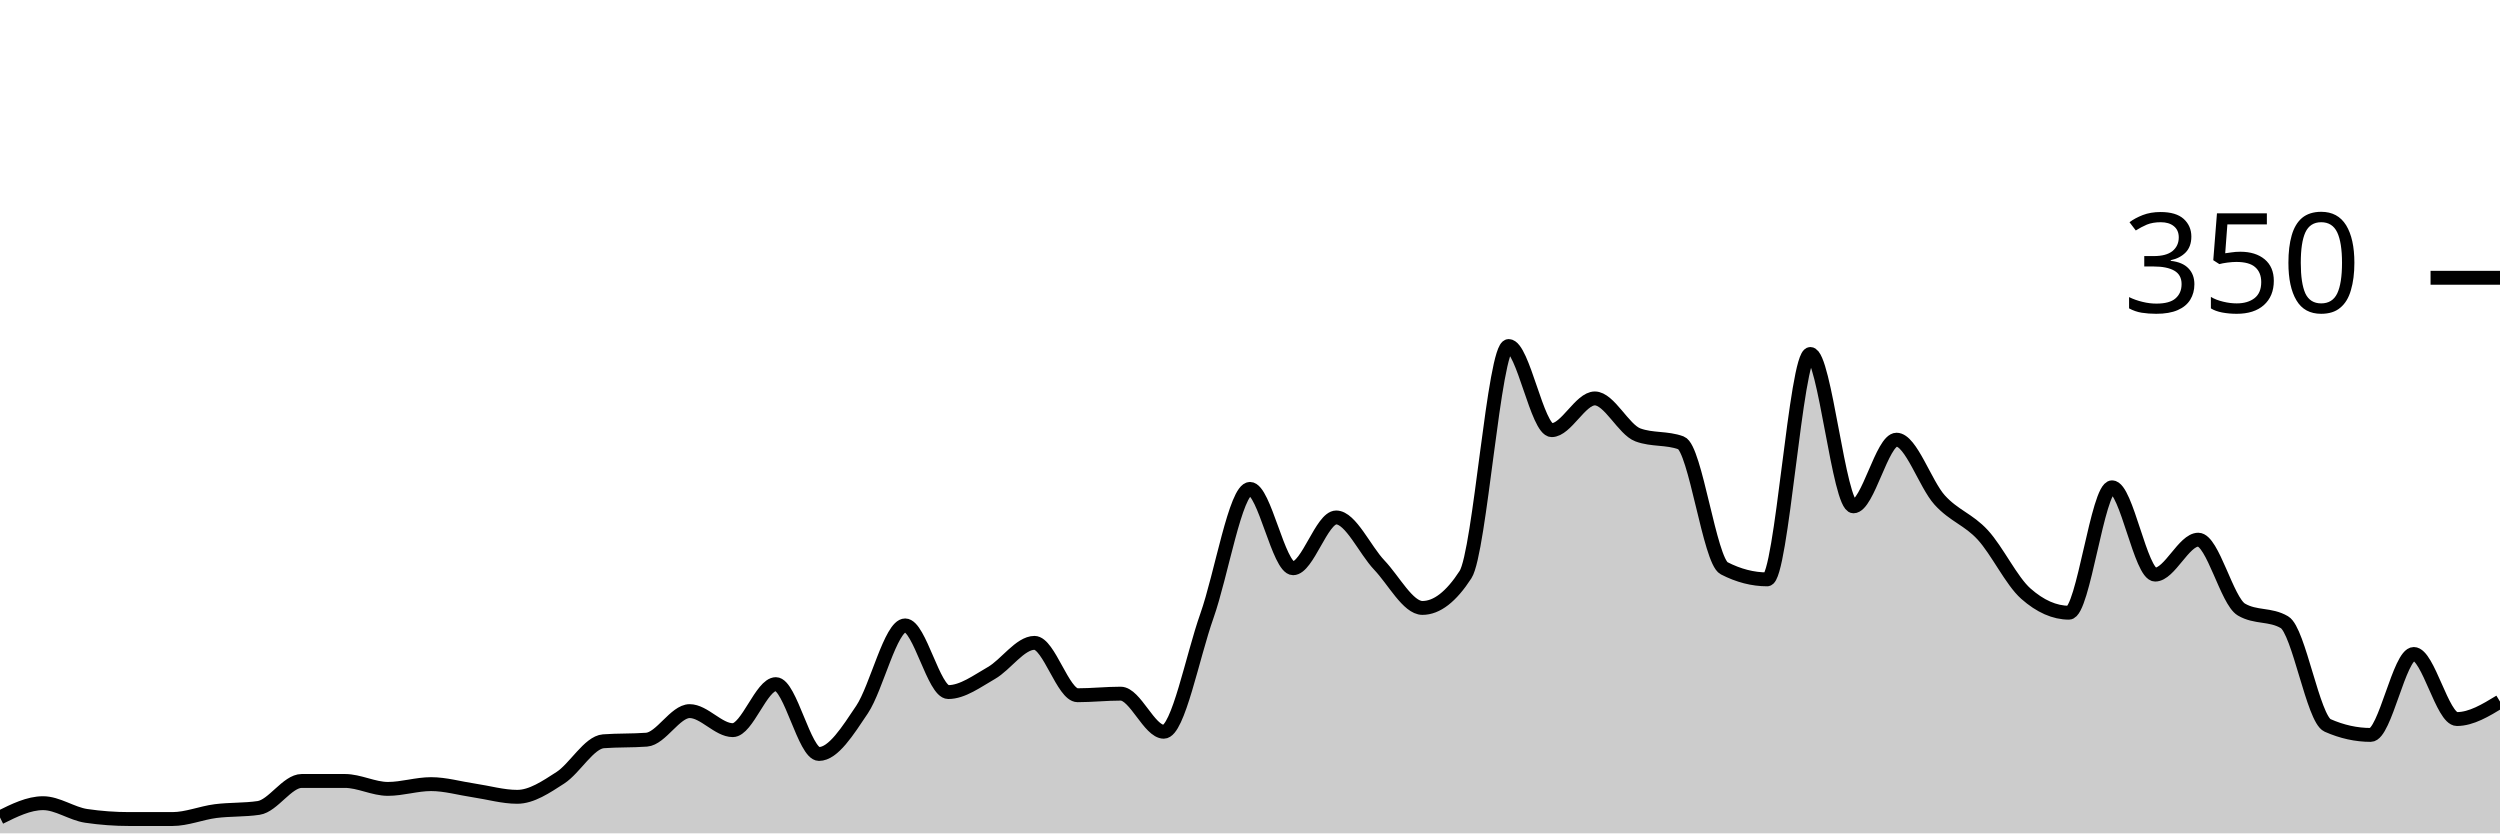
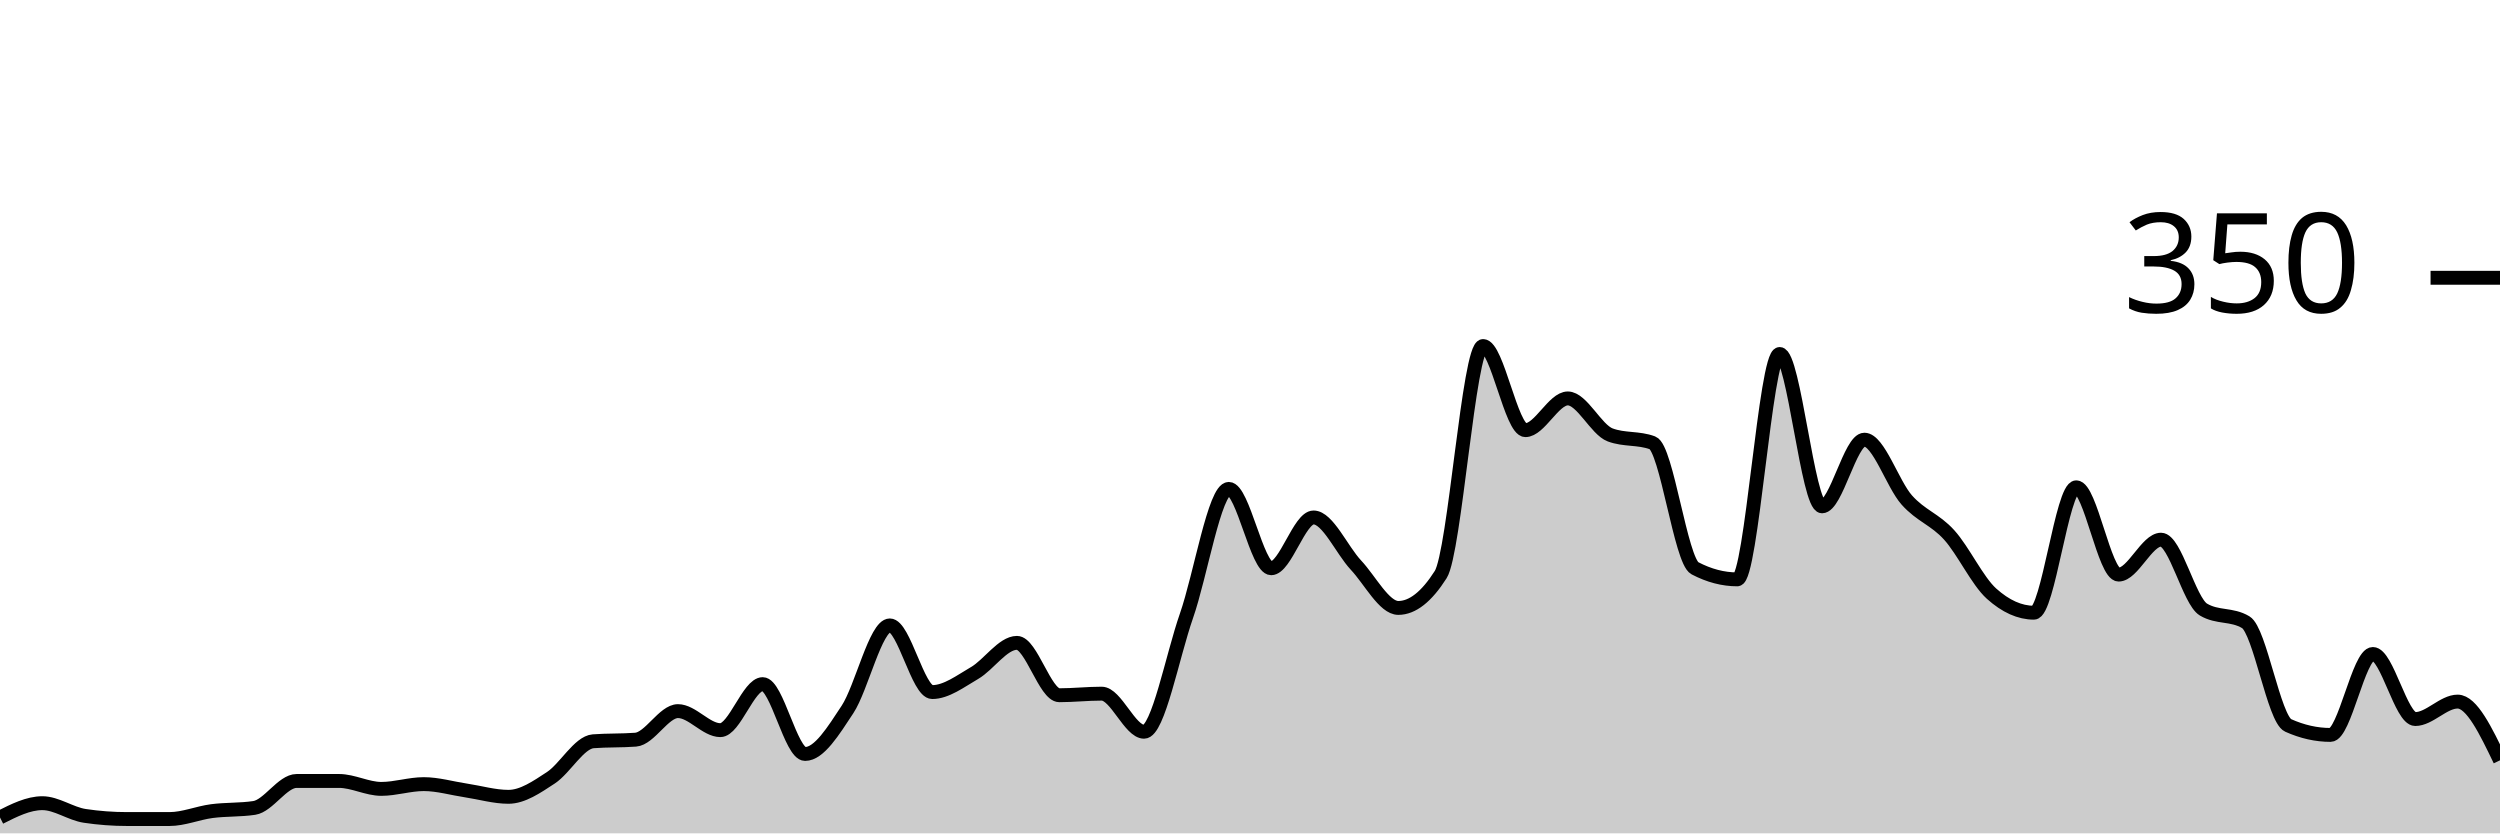
<svg xmlns="http://www.w3.org/2000/svg" viewBox="0 0 180 60">
  <g transform="translate(0,20)">
-     <path class="area" fill="rgba(0, 0, 0, 0.2)" d="M0,38.857C1.034,38.343,2.069,37.829,3.103,37.829C4.138,37.829,5.172,38.59,6.207,38.743C7.241,38.895,8.276,38.971,9.31,38.971C10.345,38.971,11.379,38.971,12.414,38.971C13.448,38.971,14.483,38.533,15.517,38.4C16.552,38.267,17.586,38.324,18.621,38.171C19.655,38.019,20.69,36.229,21.724,36.229C22.759,36.229,23.793,36.229,24.828,36.229C25.862,36.229,26.897,36.8,27.931,36.8C28.966,36.8,30,36.457,31.034,36.457C32.069,36.457,33.103,36.762,34.138,36.914C35.172,37.067,36.207,37.371,37.241,37.371C38.276,37.371,39.31,36.667,40.345,36C41.379,35.333,42.414,33.448,43.448,33.371C44.483,33.295,45.517,33.333,46.552,33.257C47.586,33.181,48.621,31.2,49.655,31.2C50.69,31.2,51.724,32.571,52.759,32.571C53.793,32.571,54.828,29.257,55.862,29.257C56.897,29.257,57.931,34.286,58.966,34.286C60,34.286,61.034,32.629,62.069,31.086C63.103,29.543,64.138,25.029,65.172,25.029C66.207,25.029,67.241,29.829,68.276,29.829C69.31,29.829,70.345,29.048,71.379,28.457C72.414,27.867,73.448,26.286,74.483,26.286C75.517,26.286,76.552,30.057,77.586,30.057C78.621,30.057,79.655,29.943,80.69,29.943C81.724,29.943,82.759,32.686,83.793,32.686C84.828,32.686,85.862,27.257,86.897,24.343C87.931,21.429,88.966,15.2,90,15.2C91.034,15.2,92.069,20.914,93.103,20.914C94.138,20.914,95.172,17.257,96.207,17.257C97.241,17.257,98.276,19.6,99.31,20.686C100.345,21.771,101.379,23.771,102.414,23.771C103.448,23.771,104.483,22.971,105.517,21.371C106.552,19.771,107.586,4.914,108.621,4.914C109.655,4.914,110.69,10.971,111.724,10.971C112.759,10.971,113.793,8.686,114.828,8.686C115.862,8.686,116.897,10.933,117.931,11.314C118.966,11.695,120,11.505,121.034,11.886C122.069,12.267,123.103,20.381,124.138,20.914C125.172,21.448,126.207,21.714,127.241,21.714C128.276,21.714,129.31,5.486,130.345,5.486C131.379,5.486,132.414,16.457,133.448,16.457C134.483,16.457,135.517,11.657,136.552,11.657C137.586,11.657,138.621,14.857,139.655,16C140.69,17.143,141.724,17.39,142.759,18.514C143.793,19.638,144.828,21.829,145.862,22.743C146.897,23.657,147.931,24.114,148.966,24.114C150,24.114,151.034,15.086,152.069,15.086C153.103,15.086,154.138,21.371,155.172,21.371C156.207,21.371,157.241,18.857,158.276,18.857C159.31,18.857,160.345,23.276,161.379,23.886C162.414,24.495,163.448,24.19,164.483,24.8C165.517,25.41,166.552,31.771,167.586,32.229C168.621,32.686,169.655,32.914,170.69,32.914C171.724,32.914,172.759,27.086,173.793,27.086C174.828,27.086,175.862,31.771,176.897,31.771C177.931,31.771,178.966,31.143,180,30.514L180,40C178.966,40,177.931,40,176.897,40C175.862,40,174.828,40,173.793,40C172.759,40,171.724,40,170.69,40C169.655,40,168.621,40,167.586,40C166.552,40,165.517,40,164.483,40C163.448,40,162.414,40,161.379,40C160.345,40,159.31,40,158.276,40C157.241,40,156.207,40,155.172,40C154.138,40,153.103,40,152.069,40C151.034,40,150,40,148.966,40C147.931,40,146.897,40,145.862,40C144.828,40,143.793,40,142.759,40C141.724,40,140.69,40,139.655,40C138.621,40,137.586,40,136.552,40C135.517,40,134.483,40,133.448,40C132.414,40,131.379,40,130.345,40C129.31,40,128.276,40,127.241,40C126.207,40,125.172,40,124.138,40C123.103,40,122.069,40,121.034,40C120,40,118.966,40,117.931,40C116.897,40,115.862,40,114.828,40C113.793,40,112.759,40,111.724,40C110.69,40,109.655,40,108.621,40C107.586,40,106.552,40,105.517,40C104.483,40,103.448,40,102.414,40C101.379,40,100.345,40,99.31,40C98.276,40,97.241,40,96.207,40C95.172,40,94.138,40,93.103,40C92.069,40,91.034,40,90,40C88.966,40,87.931,40,86.897,40C85.862,40,84.828,40,83.793,40C82.759,40,81.724,40,80.69,40C79.655,40,78.621,40,77.586,40C76.552,40,75.517,40,74.483,40C73.448,40,72.414,40,71.379,40C70.345,40,69.31,40,68.276,40C67.241,40,66.207,40,65.172,40C64.138,40,63.103,40,62.069,40C61.034,40,60,40,58.966,40C57.931,40,56.897,40,55.862,40C54.828,40,53.793,40,52.759,40C51.724,40,50.69,40,49.655,40C48.621,40,47.586,40,46.552,40C45.517,40,44.483,40,43.448,40C42.414,40,41.379,40,40.345,40C39.31,40,38.276,40,37.241,40C36.207,40,35.172,40,34.138,40C33.103,40,32.069,40,31.034,40C30,40,28.966,40,27.931,40C26.897,40,25.862,40,24.828,40C23.793,40,22.759,40,21.724,40C20.69,40,19.655,40,18.621,40C17.586,40,16.552,40,15.517,40C14.483,40,13.448,40,12.414,40C11.379,40,10.345,40,9.31,40C8.276,40,7.241,40,6.207,40C5.172,40,4.138,40,3.103,40C2.069,40,1.034,40,0,40Z" />
-     <path class="line" stroke="black" fill="none" d="M0,38.857C1.034,38.343,2.069,37.829,3.103,37.829C4.138,37.829,5.172,38.59,6.207,38.743C7.241,38.895,8.276,38.971,9.31,38.971C10.345,38.971,11.379,38.971,12.414,38.971C13.448,38.971,14.483,38.533,15.517,38.4C16.552,38.267,17.586,38.324,18.621,38.171C19.655,38.019,20.69,36.229,21.724,36.229C22.759,36.229,23.793,36.229,24.828,36.229C25.862,36.229,26.897,36.8,27.931,36.8C28.966,36.8,30,36.457,31.034,36.457C32.069,36.457,33.103,36.762,34.138,36.914C35.172,37.067,36.207,37.371,37.241,37.371C38.276,37.371,39.31,36.667,40.345,36C41.379,35.333,42.414,33.448,43.448,33.371C44.483,33.295,45.517,33.333,46.552,33.257C47.586,33.181,48.621,31.2,49.655,31.2C50.69,31.2,51.724,32.571,52.759,32.571C53.793,32.571,54.828,29.257,55.862,29.257C56.897,29.257,57.931,34.286,58.966,34.286C60,34.286,61.034,32.629,62.069,31.086C63.103,29.543,64.138,25.029,65.172,25.029C66.207,25.029,67.241,29.829,68.276,29.829C69.31,29.829,70.345,29.048,71.379,28.457C72.414,27.867,73.448,26.286,74.483,26.286C75.517,26.286,76.552,30.057,77.586,30.057C78.621,30.057,79.655,29.943,80.69,29.943C81.724,29.943,82.759,32.686,83.793,32.686C84.828,32.686,85.862,27.257,86.897,24.343C87.931,21.429,88.966,15.2,90,15.2C91.034,15.2,92.069,20.914,93.103,20.914C94.138,20.914,95.172,17.257,96.207,17.257C97.241,17.257,98.276,19.6,99.31,20.686C100.345,21.771,101.379,23.771,102.414,23.771C103.448,23.771,104.483,22.971,105.517,21.371C106.552,19.771,107.586,4.914,108.621,4.914C109.655,4.914,110.69,10.971,111.724,10.971C112.759,10.971,113.793,8.686,114.828,8.686C115.862,8.686,116.897,10.933,117.931,11.314C118.966,11.695,120,11.505,121.034,11.886C122.069,12.267,123.103,20.381,124.138,20.914C125.172,21.448,126.207,21.714,127.241,21.714C128.276,21.714,129.31,5.486,130.345,5.486C131.379,5.486,132.414,16.457,133.448,16.457C134.483,16.457,135.517,11.657,136.552,11.657C137.586,11.657,138.621,14.857,139.655,16C140.69,17.143,141.724,17.39,142.759,18.514C143.793,19.638,144.828,21.829,145.862,22.743C146.897,23.657,147.931,24.114,148.966,24.114C150,24.114,151.034,15.086,152.069,15.086C153.103,15.086,154.138,21.371,155.172,21.371C156.207,21.371,157.241,18.857,158.276,18.857C159.31,18.857,160.345,23.276,161.379,23.886C162.414,24.495,163.448,24.19,164.483,24.8C165.517,25.41,166.552,31.771,167.586,32.229C168.621,32.686,169.655,32.914,170.69,32.914C171.724,32.914,172.759,27.086,173.793,27.086C174.828,27.086,175.862,31.771,176.897,31.771C177.931,31.771,178.966,31.143,180,30.514" />
+     <path class="area" fill="rgba(0, 0, 0, 0.2)" d="M0,38.857C1.017,38.343,2.034,37.829,3.051,37.829C4.068,37.829,5.085,38.59,6.102,38.743C7.119,38.895,8.136,38.971,9.153,38.971C10.169,38.971,11.186,38.971,12.203,38.971C13.22,38.971,14.237,38.533,15.254,38.4C16.271,38.267,17.288,38.324,18.305,38.171C19.322,38.019,20.339,36.229,21.356,36.229C22.373,36.229,23.39,36.229,24.407,36.229C25.424,36.229,26.441,36.8,27.458,36.8C28.475,36.8,29.492,36.457,30.508,36.457C31.525,36.457,32.542,36.762,33.559,36.914C34.576,37.067,35.593,37.371,36.61,37.371C37.627,37.371,38.644,36.667,39.661,36C40.678,35.333,41.695,33.448,42.712,33.371C43.729,33.295,44.746,33.333,45.763,33.257C46.78,33.181,47.797,31.2,48.814,31.2C49.831,31.2,50.847,32.571,51.864,32.571C52.881,32.571,53.898,29.257,54.915,29.257C55.932,29.257,56.949,34.286,57.966,34.286C58.983,34.286,60,32.629,61.017,31.086C62.034,29.543,63.051,25.029,64.068,25.029C65.085,25.029,66.102,29.829,67.119,29.829C68.136,29.829,69.153,29.048,70.169,28.457C71.186,27.867,72.203,26.286,73.22,26.286C74.237,26.286,75.254,30.057,76.271,30.057C77.288,30.057,78.305,29.943,79.322,29.943C80.339,29.943,81.356,32.686,82.373,32.686C83.39,32.686,84.407,27.257,85.424,24.343C86.441,21.429,87.458,15.2,88.475,15.2C89.492,15.2,90.508,20.914,91.525,20.914C92.542,20.914,93.559,17.257,94.576,17.257C95.593,17.257,96.61,19.6,97.627,20.686C98.644,21.771,99.661,23.771,100.678,23.771C101.695,23.771,102.712,22.971,103.729,21.371C104.746,19.771,105.763,4.914,106.78,4.914C107.797,4.914,108.814,10.971,109.831,10.971C110.847,10.971,111.864,8.686,112.881,8.686C113.898,8.686,114.915,10.933,115.932,11.314C116.949,11.695,117.966,11.505,118.983,11.886C120,12.267,121.017,20.381,122.034,20.914C123.051,21.448,124.068,21.714,125.085,21.714C126.102,21.714,127.119,5.486,128.136,5.486C129.153,5.486,130.169,16.457,131.186,16.457C132.203,16.457,133.22,11.657,134.237,11.657C135.254,11.657,136.271,14.857,137.288,16C138.305,17.143,139.322,17.39,140.339,18.514C141.356,19.638,142.373,21.829,143.39,22.743C144.407,23.657,145.424,24.114,146.441,24.114C147.458,24.114,148.475,15.086,149.492,15.086C150.508,15.086,151.525,21.371,152.542,21.371C153.559,21.371,154.576,18.857,155.593,18.857C156.61,18.857,157.627,23.276,158.644,23.886C159.661,24.495,160.678,24.19,161.695,24.8C162.712,25.41,163.729,31.771,164.746,32.229C165.763,32.686,166.78,32.914,167.797,32.914C168.814,32.914,169.831,27.086,170.847,27.086C171.864,27.086,172.881,31.771,173.898,31.771C174.915,31.771,175.932,30.514,176.949,30.514C177.966,30.514,178.983,32.629,180,34.743L180,40C178.983,40,177.966,40,176.949,40C175.932,40,174.915,40,173.898,40C172.881,40,171.864,40,170.847,40C169.831,40,168.814,40,167.797,40C166.78,40,165.763,40,164.746,40C163.729,40,162.712,40,161.695,40C160.678,40,159.661,40,158.644,40C157.627,40,156.61,40,155.593,40C154.576,40,153.559,40,152.542,40C151.525,40,150.508,40,149.492,40C148.475,40,147.458,40,146.441,40C145.424,40,144.407,40,143.39,40C142.373,40,141.356,40,140.339,40C139.322,40,138.305,40,137.288,40C136.271,40,135.254,40,134.237,40C133.22,40,132.203,40,131.186,40C130.169,40,129.153,40,128.136,40C127.119,40,126.102,40,125.085,40C124.068,40,123.051,40,122.034,40C121.017,40,120,40,118.983,40C117.966,40,116.949,40,115.932,40C114.915,40,113.898,40,112.881,40C111.864,40,110.847,40,109.831,40C108.814,40,107.797,40,106.78,40C105.763,40,104.746,40,103.729,40C102.712,40,101.695,40,100.678,40C99.661,40,98.644,40,97.627,40C96.61,40,95.593,40,94.576,40C93.559,40,92.542,40,91.525,40C90.508,40,89.492,40,88.475,40C87.458,40,86.441,40,85.424,40C84.407,40,83.39,40,82.373,40C81.356,40,80.339,40,79.322,40C78.305,40,77.288,40,76.271,40C75.254,40,74.237,40,73.22,40C72.203,40,71.186,40,70.169,40C69.153,40,68.136,40,67.119,40C66.102,40,65.085,40,64.068,40C63.051,40,62.034,40,61.017,40C60,40,58.983,40,57.966,40C56.949,40,55.932,40,54.915,40C53.898,40,52.881,40,51.864,40C50.847,40,49.831,40,48.814,40C47.797,40,46.78,40,45.763,40C44.746,40,43.729,40,42.712,40C41.695,40,40.678,40,39.661,40C38.644,40,37.627,40,36.61,40C35.593,40,34.576,40,33.559,40C32.542,40,31.525,40,30.508,40C29.492,40,28.475,40,27.458,40C26.441,40,25.424,40,24.407,40C23.39,40,22.373,40,21.356,40C20.339,40,19.322,40,18.305,40C17.288,40,16.271,40,15.254,40C14.237,40,13.22,40,12.203,40C11.186,40,10.169,40,9.153,40C8.136,40,7.119,40,6.102,40C5.085,40,4.068,40,3.051,40C2.034,40,1.017,40,0,40Z" />
+     <path class="line" stroke="black" fill="none" d="M0,38.857C1.017,38.343,2.034,37.829,3.051,37.829C4.068,37.829,5.085,38.59,6.102,38.743C7.119,38.895,8.136,38.971,9.153,38.971C10.169,38.971,11.186,38.971,12.203,38.971C13.22,38.971,14.237,38.533,15.254,38.4C16.271,38.267,17.288,38.324,18.305,38.171C19.322,38.019,20.339,36.229,21.356,36.229C22.373,36.229,23.39,36.229,24.407,36.229C25.424,36.229,26.441,36.8,27.458,36.8C28.475,36.8,29.492,36.457,30.508,36.457C31.525,36.457,32.542,36.762,33.559,36.914C34.576,37.067,35.593,37.371,36.61,37.371C37.627,37.371,38.644,36.667,39.661,36C40.678,35.333,41.695,33.448,42.712,33.371C43.729,33.295,44.746,33.333,45.763,33.257C46.78,33.181,47.797,31.2,48.814,31.2C49.831,31.2,50.847,32.571,51.864,32.571C52.881,32.571,53.898,29.257,54.915,29.257C55.932,29.257,56.949,34.286,57.966,34.286C58.983,34.286,60,32.629,61.017,31.086C62.034,29.543,63.051,25.029,64.068,25.029C65.085,25.029,66.102,29.829,67.119,29.829C68.136,29.829,69.153,29.048,70.169,28.457C71.186,27.867,72.203,26.286,73.22,26.286C74.237,26.286,75.254,30.057,76.271,30.057C77.288,30.057,78.305,29.943,79.322,29.943C80.339,29.943,81.356,32.686,82.373,32.686C83.39,32.686,84.407,27.257,85.424,24.343C86.441,21.429,87.458,15.2,88.475,15.2C89.492,15.2,90.508,20.914,91.525,20.914C92.542,20.914,93.559,17.257,94.576,17.257C95.593,17.257,96.61,19.6,97.627,20.686C98.644,21.771,99.661,23.771,100.678,23.771C101.695,23.771,102.712,22.971,103.729,21.371C104.746,19.771,105.763,4.914,106.78,4.914C107.797,4.914,108.814,10.971,109.831,10.971C110.847,10.971,111.864,8.686,112.881,8.686C113.898,8.686,114.915,10.933,115.932,11.314C116.949,11.695,117.966,11.505,118.983,11.886C120,12.267,121.017,20.381,122.034,20.914C123.051,21.448,124.068,21.714,125.085,21.714C126.102,21.714,127.119,5.486,128.136,5.486C129.153,5.486,130.169,16.457,131.186,16.457C132.203,16.457,133.22,11.657,134.237,11.657C135.254,11.657,136.271,14.857,137.288,16C138.305,17.143,139.322,17.39,140.339,18.514C141.356,19.638,142.373,21.829,143.39,22.743C144.407,23.657,145.424,24.114,146.441,24.114C147.458,24.114,148.475,15.086,149.492,15.086C150.508,15.086,151.525,21.371,152.542,21.371C153.559,21.371,154.576,18.857,155.593,18.857C156.61,18.857,157.627,23.276,158.644,23.886C159.661,24.495,160.678,24.19,161.695,24.8C162.712,25.41,163.729,31.771,164.746,32.229C165.763,32.686,166.78,32.914,167.797,32.914C168.814,32.914,169.831,27.086,170.847,27.086C171.864,27.086,172.881,31.771,173.898,31.771C174.915,31.771,175.932,30.514,176.949,30.514C177.966,30.514,178.983,32.629,180,34.743" />
    <path class="axis-ceiling" stroke-width="1" stroke="black" fill="none" d="M175,0L180,0" />
    <text class="axis-ceiling-label" font-family="sans-serif" text-anchor="end" font-size="10px" x="170" y="2.5">350</text>
  </g>
</svg>
